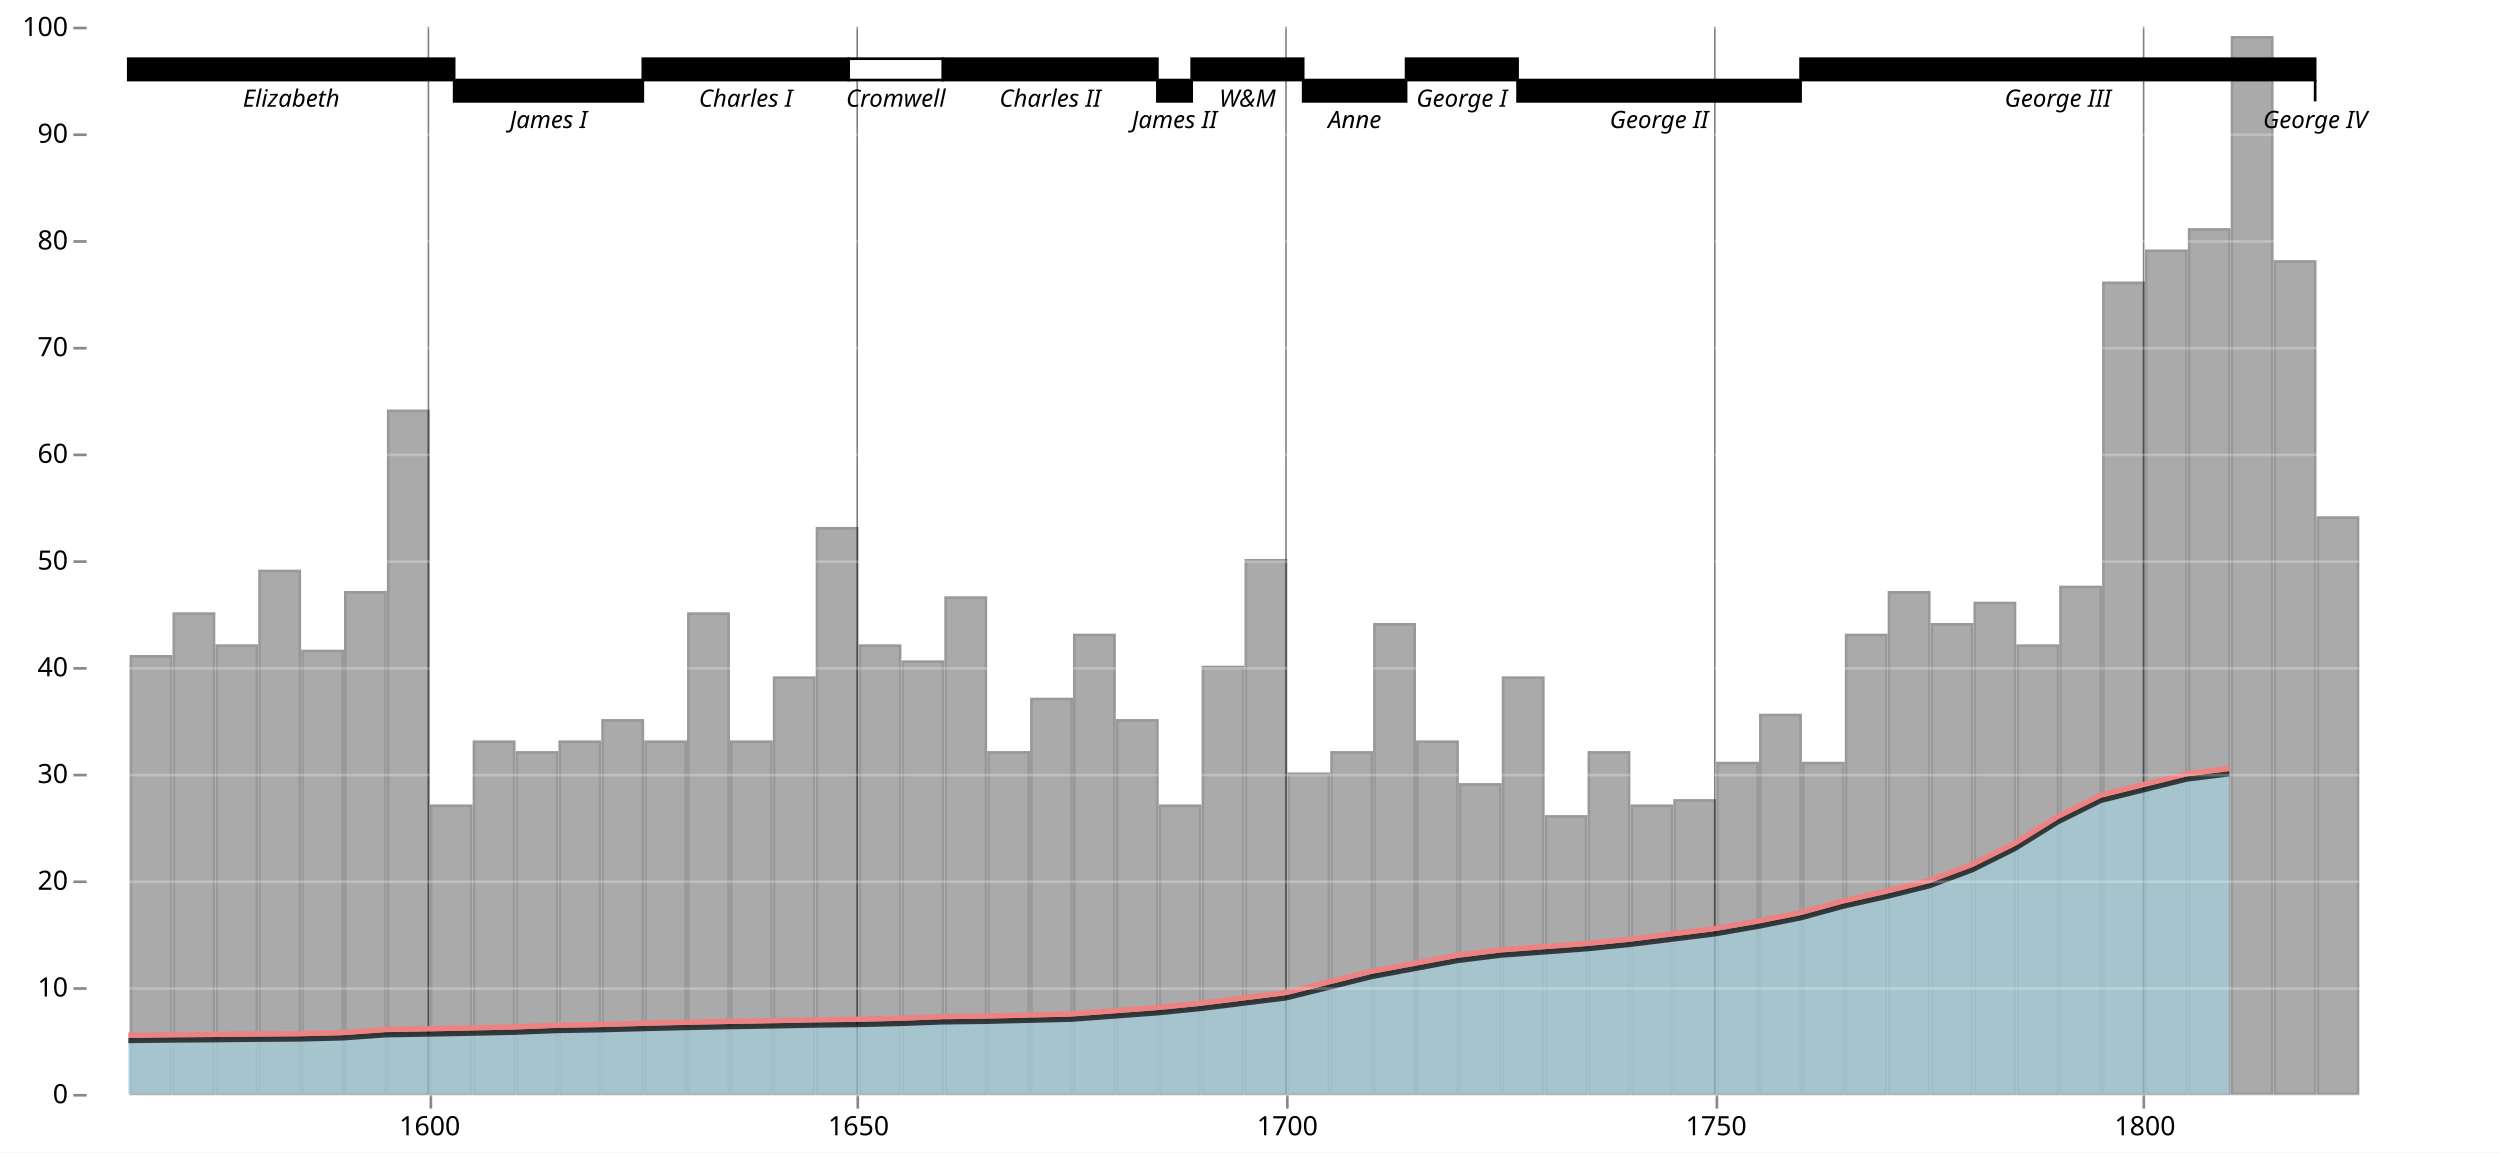
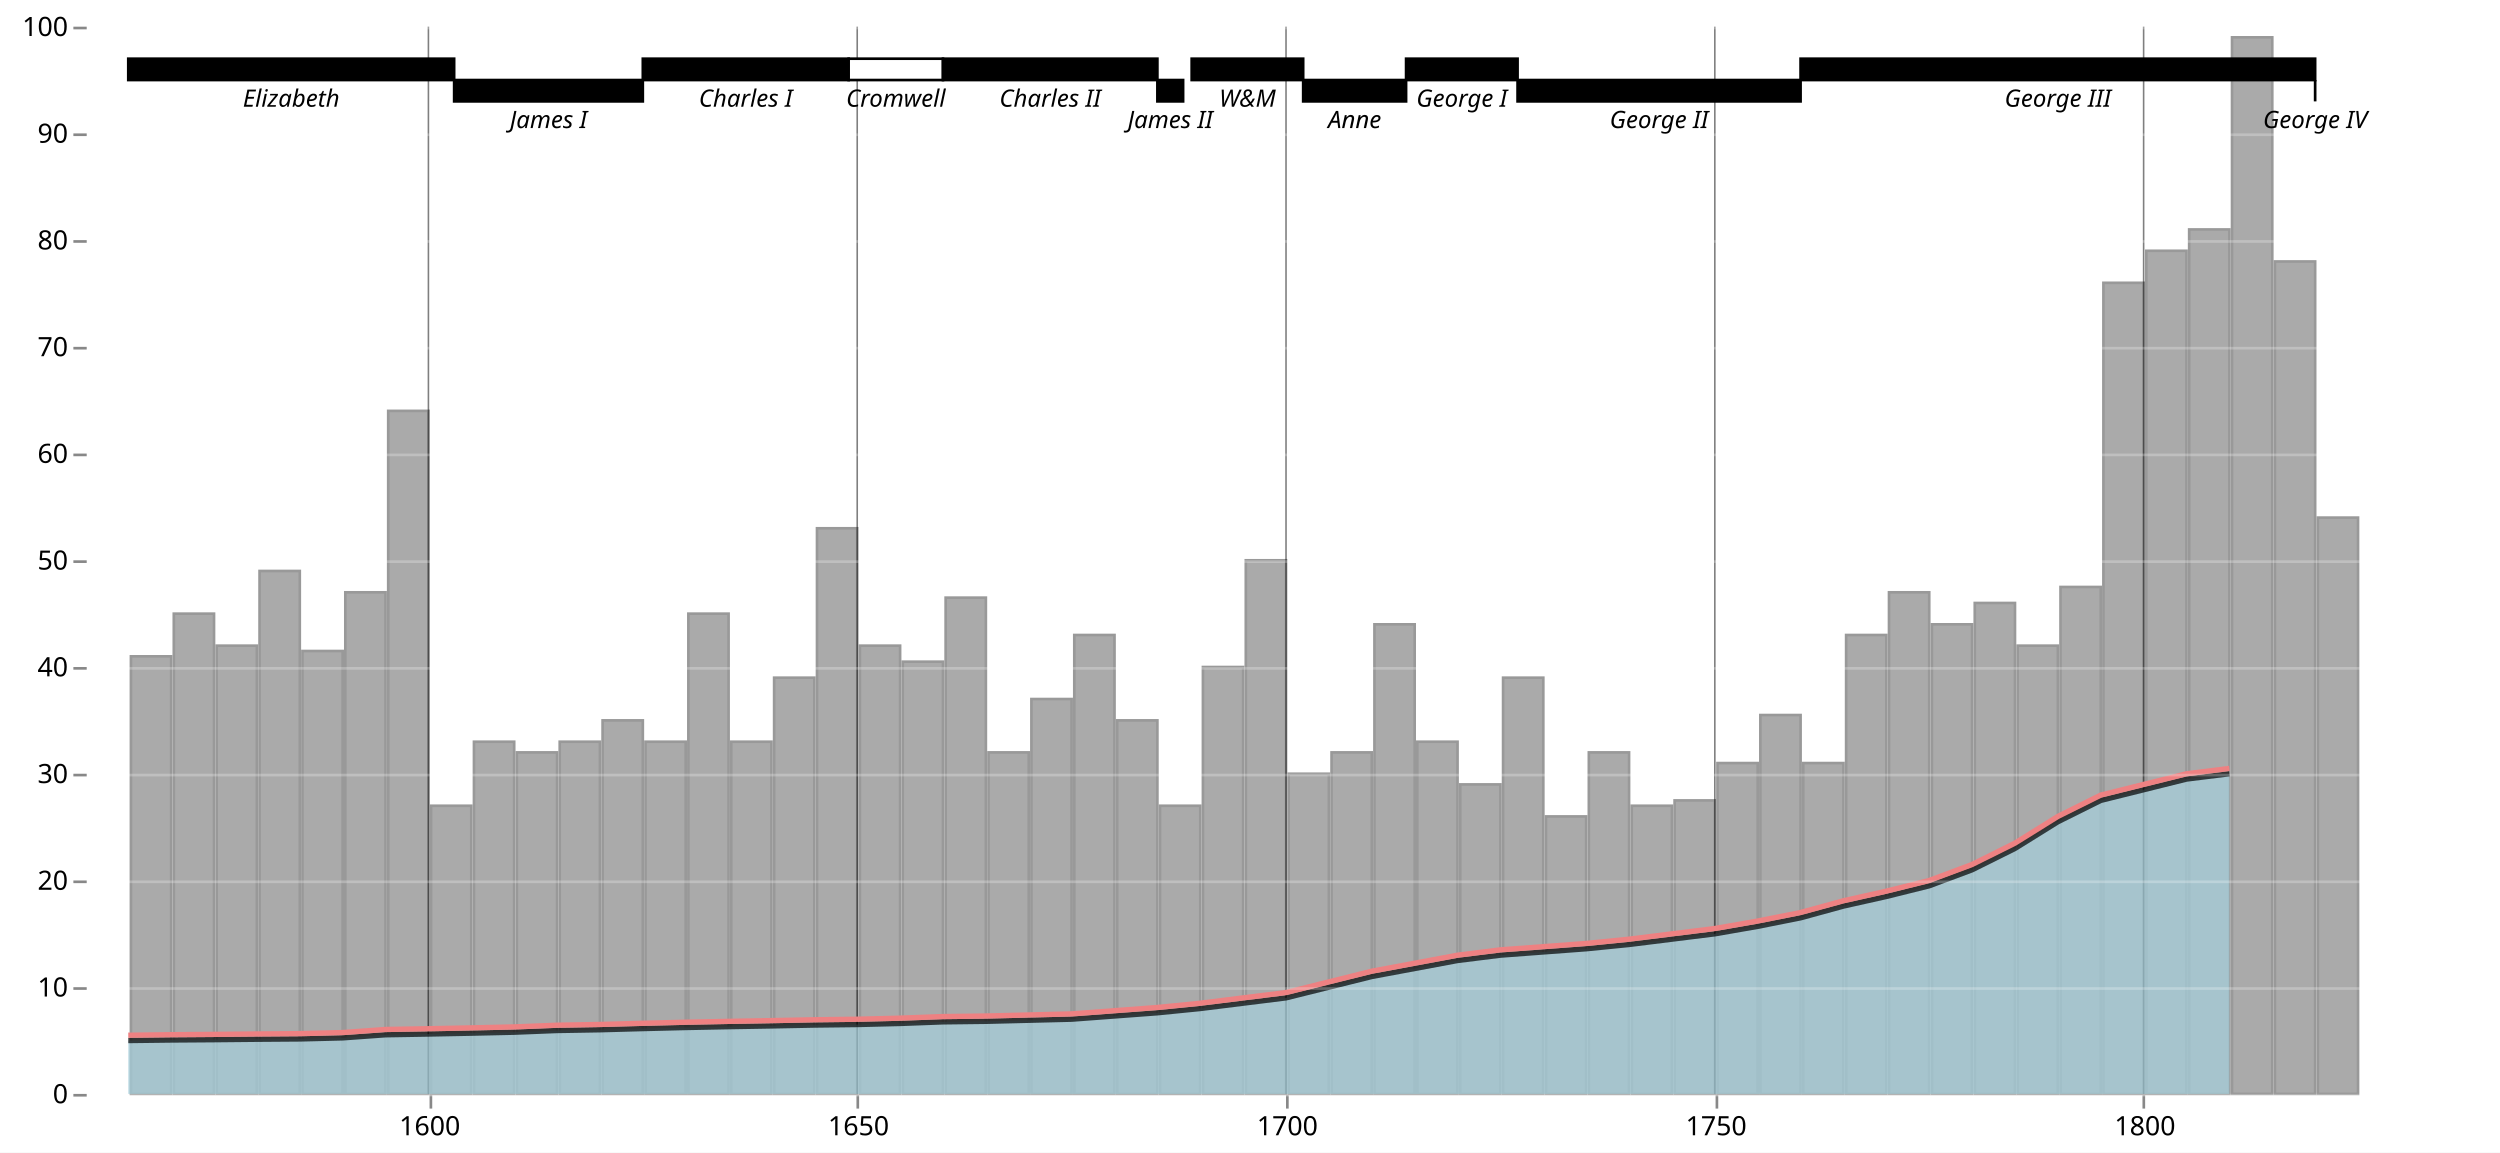
<svg xmlns="http://www.w3.org/2000/svg" version="1.1" class="marks" width="937" height="432" viewBox="0 0 937 432">
  <rect width="937" height="432" fill="white" />
  <g fill="none" stroke-miterlimit="10" transform="translate(32,10)">
    <g class="mark-group role-frame root" role="graphics-object" aria-roledescription="group mark container">
      <g transform="translate(0,0)">
        <path class="background" aria-hidden="true" d="M0.5,0.5h900v400h-900Z" />
        <g>
          <g class="mark-group role-axis" role="graphics-symbol" aria-roledescription="axis" aria-label="X-axis for a linear scale with values from 1560 to 1840">
            <g transform="translate(0.5,400.5)">
              <path class="background" aria-hidden="true" d="M0,0h0v0h0Z" pointer-events="none" />
              <g>
                <g class="mark-rule role-axis-tick" pointer-events="none">
                  <line transform="translate(129,0)" x2="0" y2="5" stroke="#888" stroke-width="1" opacity="1" />
                  <line transform="translate(289,0)" x2="0" y2="5" stroke="#888" stroke-width="1" opacity="1" />
                  <line transform="translate(450,0)" x2="0" y2="5" stroke="#888" stroke-width="1" opacity="1" />
                  <line transform="translate(611,0)" x2="0" y2="5" stroke="#888" stroke-width="1" opacity="1" />
                  <line transform="translate(771,0)" x2="0" y2="5" stroke="#888" stroke-width="1" opacity="1" />
                </g>
                <g class="mark-text role-axis-label" pointer-events="none">
                  <text text-anchor="middle" transform="translate(128.5714,15)" font-family="sans-serif" font-size="10px" fill="#000" opacity="1">1600</text>
                  <text text-anchor="middle" transform="translate(289.2857,15)" font-family="sans-serif" font-size="10px" fill="#000" opacity="1">1650</text>
                  <text text-anchor="middle" transform="translate(450,15)" font-family="sans-serif" font-size="10px" fill="#000" opacity="1">1700</text>
                  <text text-anchor="middle" transform="translate(610.7143,15)" font-family="sans-serif" font-size="10px" fill="#000" opacity="1">1750</text>
                  <text text-anchor="middle" transform="translate(771.4286,15)" font-family="sans-serif" font-size="10px" fill="#000" opacity="1">1800</text>
                </g>
              </g>
              <path class="foreground" aria-hidden="true" d="" pointer-events="none" display="none" />
            </g>
          </g>
          <g class="mark-rect role-mark layer_0_marks" role="graphics-object" aria-roledescription="rect mark container">
            <path aria-label="year: 1565 – 1570; wheat: 41" role="graphics-symbol" aria-roledescription="bar" d="M17.071,236h15.071v164h-15.071Z" fill="#aaa" stroke="#999" />
            <path aria-label="year: 1570 – 1575; wheat: 45" role="graphics-symbol" aria-roledescription="bar" d="M33.143,220h15.071v180h-15.071Z" fill="#aaa" stroke="#999" />
            <path aria-label="year: 1575 – 1580; wheat: 42" role="graphics-symbol" aria-roledescription="bar" d="M49.214,232h15.071v168h-15.071Z" fill="#aaa" stroke="#999" />
            <path aria-label="year: 1580 – 1585; wheat: 49" role="graphics-symbol" aria-roledescription="bar" d="M65.286,204h15.071v196h-15.071Z" fill="#aaa" stroke="#999" />
            <path aria-label="year: 1585 – 1590; wheat: 41.5" role="graphics-symbol" aria-roledescription="bar" d="M81.357,234h15.071v166h-15.071Z" fill="#aaa" stroke="#999" />
            <path aria-label="year: 1590 – 1595; wheat: 47" role="graphics-symbol" aria-roledescription="bar" d="M97.429,212h15.071v188h-15.071Z" fill="#aaa" stroke="#999" />
            <path aria-label="year: 1595 – 1600; wheat: 64" role="graphics-symbol" aria-roledescription="bar" d="M113.5,144h15.071v256h-15.071Z" fill="#aaa" stroke="#999" />
            <path aria-label="year: 1600 – 1605; wheat: 27" role="graphics-symbol" aria-roledescription="bar" d="M129.571,292h15.071v108h-15.071Z" fill="#aaa" stroke="#999" />
            <path aria-label="year: 1605 – 1610; wheat: 33" role="graphics-symbol" aria-roledescription="bar" d="M145.643,268h15.071v132h-15.071Z" fill="#aaa" stroke="#999" />
            <path aria-label="year: 1610 – 1615; wheat: 32" role="graphics-symbol" aria-roledescription="bar" d="M161.714,272h15.071v128h-15.071Z" fill="#aaa" stroke="#999" />
            <path aria-label="year: 1615 – 1620; wheat: 33" role="graphics-symbol" aria-roledescription="bar" d="M177.786,268h15.071v132h-15.071Z" fill="#aaa" stroke="#999" />
            <path aria-label="year: 1620 – 1625; wheat: 35" role="graphics-symbol" aria-roledescription="bar" d="M193.857,260h15.071v140h-15.071Z" fill="#aaa" stroke="#999" />
            <path aria-label="year: 1625 – 1630; wheat: 33" role="graphics-symbol" aria-roledescription="bar" d="M209.929,268h15.071v132h-15.071Z" fill="#aaa" stroke="#999" />
            <path aria-label="year: 1630 – 1635; wheat: 45" role="graphics-symbol" aria-roledescription="bar" d="M226,220h15.071v180h-15.071Z" fill="#aaa" stroke="#999" />
            <path aria-label="year: 1635 – 1640; wheat: 33" role="graphics-symbol" aria-roledescription="bar" d="M242.071,268h15.071v132h-15.071Z" fill="#aaa" stroke="#999" />
            <path aria-label="year: 1640 – 1645; wheat: 39" role="graphics-symbol" aria-roledescription="bar" d="M258.143,244h15.071v156h-15.071Z" fill="#aaa" stroke="#999" />
            <path aria-label="year: 1645 – 1650; wheat: 53" role="graphics-symbol" aria-roledescription="bar" d="M274.214,188h15.071v212h-15.071Z" fill="#aaa" stroke="#999" />
            <path aria-label="year: 1650 – 1655; wheat: 42" role="graphics-symbol" aria-roledescription="bar" d="M290.286,232h15.071v168h-15.071Z" fill="#aaa" stroke="#999" />
            <path aria-label="year: 1655 – 1660; wheat: 40.5" role="graphics-symbol" aria-roledescription="bar" d="M306.357,238h15.071v162h-15.071Z" fill="#aaa" stroke="#999" />
            <path aria-label="year: 1660 – 1665; wheat: 46.5" role="graphics-symbol" aria-roledescription="bar" d="M322.429,214h15.071v186h-15.071Z" fill="#aaa" stroke="#999" />
            <path aria-label="year: 1665 – 1670; wheat: 32" role="graphics-symbol" aria-roledescription="bar" d="M338.5,272h15.071v128h-15.071Z" fill="#aaa" stroke="#999" />
            <path aria-label="year: 1670 – 1675; wheat: 37" role="graphics-symbol" aria-roledescription="bar" d="M354.571,252h15.071v148h-15.071Z" fill="#aaa" stroke="#999" />
            <path aria-label="year: 1675 – 1680; wheat: 43" role="graphics-symbol" aria-roledescription="bar" d="M370.643,228h15.071v172h-15.071Z" fill="#aaa" stroke="#999" />
            <path aria-label="year: 1680 – 1685; wheat: 35" role="graphics-symbol" aria-roledescription="bar" d="M386.714,260h15.071v140h-15.071Z" fill="#aaa" stroke="#999" />
            <path aria-label="year: 1685 – 1690; wheat: 27" role="graphics-symbol" aria-roledescription="bar" d="M402.786,292h15.071v108h-15.071Z" fill="#aaa" stroke="#999" />
            <path aria-label="year: 1690 – 1695; wheat: 40" role="graphics-symbol" aria-roledescription="bar" d="M418.857,240h15.071v160h-15.071Z" fill="#aaa" stroke="#999" />
            <path aria-label="year: 1695 – 1700; wheat: 50" role="graphics-symbol" aria-roledescription="bar" d="M434.929,200h15.071v200h-15.071Z" fill="#aaa" stroke="#999" />
            <path aria-label="year: 1700 – 1705; wheat: 30" role="graphics-symbol" aria-roledescription="bar" d="M451,280h15.071v120h-15.071Z" fill="#aaa" stroke="#999" />
            <path aria-label="year: 1705 – 1710; wheat: 32" role="graphics-symbol" aria-roledescription="bar" d="M467.071,272h15.071v128h-15.071Z" fill="#aaa" stroke="#999" />
            <path aria-label="year: 1710 – 1715; wheat: 44" role="graphics-symbol" aria-roledescription="bar" d="M483.143,224h15.071v176h-15.071Z" fill="#aaa" stroke="#999" />
            <path aria-label="year: 1715 – 1720; wheat: 33" role="graphics-symbol" aria-roledescription="bar" d="M499.214,268h15.071v132h-15.071Z" fill="#aaa" stroke="#999" />
            <path aria-label="year: 1720 – 1725; wheat: 29" role="graphics-symbol" aria-roledescription="bar" d="M515.286,284h15.071v116h-15.071Z" fill="#aaa" stroke="#999" />
            <path aria-label="year: 1725 – 1730; wheat: 39" role="graphics-symbol" aria-roledescription="bar" d="M531.357,244h15.071v156h-15.071Z" fill="#aaa" stroke="#999" />
            <path aria-label="year: 1730 – 1735; wheat: 26" role="graphics-symbol" aria-roledescription="bar" d="M547.429,296h15.071v104h-15.071Z" fill="#aaa" stroke="#999" />
            <path aria-label="year: 1735 – 1740; wheat: 32" role="graphics-symbol" aria-roledescription="bar" d="M563.5,272h15.071v128h-15.071Z" fill="#aaa" stroke="#999" />
            <path aria-label="year: 1740 – 1745; wheat: 27" role="graphics-symbol" aria-roledescription="bar" d="M579.571,292h15.071v108h-15.071Z" fill="#aaa" stroke="#999" />
            <path aria-label="year: 1745 – 1750; wheat: 27.5" role="graphics-symbol" aria-roledescription="bar" d="M595.643,290h15.071v110h-15.071Z" fill="#aaa" stroke="#999" />
            <path aria-label="year: 1750 – 1755; wheat: 31" role="graphics-symbol" aria-roledescription="bar" d="M611.714,276h15.071v124h-15.071Z" fill="#aaa" stroke="#999" />
            <path aria-label="year: 1755 – 1760; wheat: 35.5" role="graphics-symbol" aria-roledescription="bar" d="M627.786,258h15.071v142h-15.071Z" fill="#aaa" stroke="#999" />
            <path aria-label="year: 1760 – 1765; wheat: 31" role="graphics-symbol" aria-roledescription="bar" d="M643.857,276h15.071v124h-15.071Z" fill="#aaa" stroke="#999" />
            <path aria-label="year: 1765 – 1770; wheat: 43" role="graphics-symbol" aria-roledescription="bar" d="M659.929,228h15.071v172h-15.071Z" fill="#aaa" stroke="#999" />
            <path aria-label="year: 1770 – 1775; wheat: 47" role="graphics-symbol" aria-roledescription="bar" d="M676,212h15.071v188h-15.071Z" fill="#aaa" stroke="#999" />
            <path aria-label="year: 1775 – 1780; wheat: 44" role="graphics-symbol" aria-roledescription="bar" d="M692.071,224h15.071v176h-15.071Z" fill="#aaa" stroke="#999" />
            <path aria-label="year: 1780 – 1785; wheat: 46" role="graphics-symbol" aria-roledescription="bar" d="M708.143,216h15.071v184h-15.071Z" fill="#aaa" stroke="#999" />
            <path aria-label="year: 1785 – 1790; wheat: 42" role="graphics-symbol" aria-roledescription="bar" d="M724.214,232h15.071v168h-15.071Z" fill="#aaa" stroke="#999" />
            <path aria-label="year: 1790 – 1795; wheat: 47.5" role="graphics-symbol" aria-roledescription="bar" d="M740.286,210h15.071v190h-15.071Z" fill="#aaa" stroke="#999" />
            <path aria-label="year: 1795 – 1800; wheat: 76" role="graphics-symbol" aria-roledescription="bar" d="M756.357,96h15.071v304h-15.071Z" fill="#aaa" stroke="#999" />
            <path aria-label="year: 1800 – 1805; wheat: 79" role="graphics-symbol" aria-roledescription="bar" d="M772.429,84h15.071v316h-15.071Z" fill="#aaa" stroke="#999" />
            <path aria-label="year: 1805 – 1810; wheat: 81" role="graphics-symbol" aria-roledescription="bar" d="M788.5,76h15.071v324h-15.071Z" fill="#aaa" stroke="#999" />
            <path aria-label="year: 1810 – 1815; wheat: 99" role="graphics-symbol" aria-roledescription="bar" d="M804.571,4h15.071v396h-15.071Z" fill="#aaa" stroke="#999" />
            <path aria-label="year: 1815 – 1820; wheat: 78" role="graphics-symbol" aria-roledescription="bar" d="M820.643,88h15.071v312h-15.071Z" fill="#aaa" stroke="#999" />
            <path aria-label="year: 1820 – 1825; wheat: 54" role="graphics-symbol" aria-roledescription="bar" d="M836.714,184h15.071v216h-15.071Z" fill="#aaa" stroke="#999" />
          </g>
          <g class="mark-rule role-mark layer_1_marks" role="graphics-object" aria-roledescription="rule mark container">
            <line aria-label="year: 1600" role="graphics-symbol" aria-roledescription="rule mark" transform="translate(128.5714,0)" x2="0" y2="400" stroke="#000" stroke-width="0.6" opacity="0.5" />
            <line aria-label="year: 1650" role="graphics-symbol" aria-roledescription="rule mark" transform="translate(289.2857,0)" x2="0" y2="400" stroke="#000" stroke-width="0.6" opacity="0.5" />
            <line aria-label="year: 1700" role="graphics-symbol" aria-roledescription="rule mark" transform="translate(450,0)" x2="0" y2="400" stroke="#000" stroke-width="0.6" opacity="0.5" />
            <line aria-label="year: 1750" role="graphics-symbol" aria-roledescription="rule mark" transform="translate(610.7143,0)" x2="0" y2="400" stroke="#000" stroke-width="0.6" opacity="0.5" />
            <line aria-label="year: 1800" role="graphics-symbol" aria-roledescription="rule mark" transform="translate(771.4286,0)" x2="0" y2="400" stroke="#000" stroke-width="0.6" opacity="0.5" />
          </g>
          <g class="mark-area role-mark layer_2_marks" role="graphics-object" aria-roledescription="area mark container">
            <path aria-label="year: 1565; wages: 5" role="graphics-symbol" aria-roledescription="area mark" d="M16.071,380L32.143,379.8L48.214,379.68L64.286,379.52L80.357,379.4L96.429,379L112.5,377.84L128.571,377.56L144.643,377.24L160.714,376.88L176.786,376.24L192.857,375.96L208.929,375.52L225,375.12L241.071,374.8L257.143,374.52L273.214,374.2L289.286,374L305.357,373.6L321.429,373L337.5,372.8L353.571,372.4L369.643,372L385.714,370.8L401.786,369.6L417.857,368L433.929,366L450,364L466.071,360L482.143,356L498.214,353L514.286,350L530.357,348L546.429,346.8L562.5,345.6L578.571,344L594.643,342L610.714,340L626.786,337.2L642.857,334L658.929,329.6L675,326L691.071,322L707.143,316L723.214,308L739.286,298L755.357,290L771.429,286L787.5,282L803.571,280L803.571,400L787.5,400L771.429,400L755.357,400L739.286,400L723.214,400L707.143,400L691.071,400L675,400L658.929,400L642.857,400L626.786,400L610.714,400L594.643,400L578.571,400L562.5,400L546.429,400L530.357,400L514.286,400L498.214,400L482.143,400L466.071,400L450,400L433.929,400L417.857,400L401.786,400L385.714,400L369.643,400L353.571,400L337.5,400L321.429,400L305.357,400L289.286,400L273.214,400L257.143,400L241.071,400L225,400L208.929,400L192.857,400L176.786,400L160.714,400L144.643,400L128.571,400L112.5,400L96.429,400L80.357,400L64.286,400L48.214,400L32.143,400L16.071,400Z" fill="#a4cedb" opacity="0.7" />
          </g>
          <g class="mark-line role-mark layer_3_marks" role="graphics-object" aria-roledescription="line mark container">
            <path aria-label="year: 1565; wages: 5" role="graphics-symbol" aria-roledescription="line mark" d="M16.071,380L32.143,379.8L48.214,379.68L64.286,379.52L80.357,379.4L96.429,379L112.5,377.84L128.571,377.56L144.643,377.24L160.714,376.88L176.786,376.24L192.857,375.96L208.929,375.52L225,375.12L241.071,374.8L257.143,374.52L273.214,374.2L289.286,374L305.357,373.6L321.429,373L337.5,372.8L353.571,372.4L369.643,372L385.714,370.8L401.786,369.6L417.857,368L433.929,366L450,364L466.071,360L482.143,356L498.214,353L514.286,350L530.357,348L546.429,346.8L562.5,345.6L578.571,344L594.643,342L610.714,340L626.786,337.2L642.857,334L658.929,329.6L675,326L691.071,322L707.143,316L723.214,308L739.286,298L755.357,290L771.429,286L787.5,282L803.571,280" stroke="#000" stroke-width="2" opacity="0.7" />
          </g>
          <g class="mark-line role-mark layer_4_marks" role="graphics-object" aria-roledescription="line mark container">
            <path aria-label="year: 1565; wages: 5" role="graphics-symbol" aria-roledescription="line mark" d="M16.071,378L32.143,377.8L48.214,377.68L64.286,377.52L80.357,377.4L96.429,377L112.5,375.84L128.571,375.56L144.643,375.24L160.714,374.88L176.786,374.24L192.857,373.96L208.929,373.52L225,373.12L241.071,372.8L257.143,372.52L273.214,372.2L289.286,372L305.357,371.6L321.429,371L337.5,370.8L353.571,370.4L369.643,370L385.714,368.8L401.786,367.6L417.857,366L433.929,364L450,362L466.071,358L482.143,354L498.214,351L514.286,348L530.357,346L546.429,344.8L562.5,343.6L578.571,342L594.643,340L610.714,338L626.786,335.2L642.857,332L658.929,327.6L675,324L691.071,320L707.143,314L723.214,306L739.286,296L755.357,288L771.429,284L787.5,280L803.571,278" stroke="#EE8182" stroke-width="2" />
          </g>
          <g class="mark-rect role-mark layer_5_marks" role="graphics-object" aria-roledescription="rect mark container">
            <path aria-label="start: 1565; y: 95; end: 1603; offset: 97; commonwealth: undefined" role="graphics-symbol" aria-roledescription="rect mark" d="M16.071,12h122.143v8h-122.143Z" fill="black" stroke="#000" />
            <path aria-label="start: 1603; y: 95; end: 1625; offset: 93; commonwealth: undefined" role="graphics-symbol" aria-roledescription="rect mark" d="M138.214,20h70.714v8h-70.714Z" fill="black" stroke="#000" />
            <path aria-label="start: 1625; y: 95; end: 1649; offset: 97; commonwealth: undefined" role="graphics-symbol" aria-roledescription="rect mark" d="M208.929,12h77.143v8h-77.143Z" fill="black" stroke="#000" />
            <path aria-label="start: 1649; y: 95; end: 1660; offset: 97; commonwealth: true" role="graphics-symbol" aria-roledescription="rect mark" d="M286.071,12h35.357v8h-35.357Z" fill="white" stroke="#000" />
            <path aria-label="start: 1660; y: 95; end: 1685; offset: 97; commonwealth: undefined" role="graphics-symbol" aria-roledescription="rect mark" d="M321.429,12h80.357v8h-80.357Z" fill="black" stroke="#000" />
-             <path aria-label="start: 1685; y: 95; end: 1689; offset: 93; commonwealth: undefined" role="graphics-symbol" aria-roledescription="rect mark" d="M401.786,20h12.857v8h-12.857Z" fill="black" stroke="#000" />
+             <path aria-label="start: 1685; y: 95; end: 1688; offset: 93; commonwealth: undefined" role="graphics-symbol" aria-roledescription="rect mark" d="M401.786,20h9.643v8h-9.643Z" fill="black" stroke="#000" />
            <path aria-label="start: 1689; y: 95; end: 1702; offset: 97; commonwealth: undefined" role="graphics-symbol" aria-roledescription="rect mark" d="M414.643,12h41.786v8h-41.786Z" fill="black" stroke="#000" />
            <path aria-label="start: 1702; y: 95; end: 1714; offset: 93; commonwealth: undefined" role="graphics-symbol" aria-roledescription="rect mark" d="M456.429,20h38.571v8h-38.571Z" fill="black" stroke="#000" />
            <path aria-label="start: 1714; y: 95; end: 1727; offset: 97; commonwealth: undefined" role="graphics-symbol" aria-roledescription="rect mark" d="M495,12h41.786v8h-41.786Z" fill="black" stroke="#000" />
            <path aria-label="start: 1727; y: 95; end: 1760; offset: 93; commonwealth: undefined" role="graphics-symbol" aria-roledescription="rect mark" d="M536.786,20h106.071v8h-106.071Z" fill="black" stroke="#000" />
            <path aria-label="start: 1760; y: 95; end: 1820; offset: 97; commonwealth: undefined" role="graphics-symbol" aria-roledescription="rect mark" d="M642.857,12h192.857v8h-192.857Z" fill="black" stroke="#000" />
            <path aria-label="start: 1820; y: 95; end: 1820; offset: 93; commonwealth: undefined" role="graphics-symbol" aria-roledescription="rect mark" d="M835.714,20h0v8h0Z" fill="black" stroke="#000" />
          </g>
          <g class="mark-text role-mark layer_6_marks" role="graphics-object" aria-roledescription="text mark container">
            <text aria-label="x: 1584; off2: 96; name: Elizabeth" role="graphics-symbol" aria-roledescription="text mark" text-anchor="middle" transform="translate(77.14286,30)" font-family="sans-serif" font-size="9px" font-style="italic" fill="black">Elizabeth</text>
            <text aria-label="x: 1614; off2: 94; name: James I" role="graphics-symbol" aria-roledescription="text mark" text-anchor="middle" transform="translate(173.5714,38)" font-family="sans-serif" font-size="9px" font-style="italic" fill="black">James I</text>
            <text aria-label="x: 1637; off2: 96; name: Charles I" role="graphics-symbol" aria-roledescription="text mark" text-anchor="middle" transform="translate(247.5,30)" font-family="sans-serif" font-size="9px" font-style="italic" fill="black">Charles I</text>
            <text aria-label="x: 1655; off2: 96; name: Cromwell" role="graphics-symbol" aria-roledescription="text mark" text-anchor="middle" transform="translate(303.75,30)" font-family="sans-serif" font-size="9px" font-style="italic" fill="black">Cromwell</text>
            <text aria-label="x: 1673; off2: 96; name: Charles II" role="graphics-symbol" aria-roledescription="text mark" text-anchor="middle" transform="translate(361.6071,30)" font-family="sans-serif" font-size="9px" font-style="italic" fill="black">Charles II</text>
-             <text aria-label="x: 1687; off2: 94; name: James II" role="graphics-symbol" aria-roledescription="text mark" text-anchor="middle" transform="translate(408.2143,38)" font-family="sans-serif" font-size="9px" font-style="italic" fill="black">James II</text>
+             <text aria-label="x: 1687; off2: 94; name: James II" role="graphics-symbol" aria-roledescription="text mark" text-anchor="middle" transform="translate(406.6071,38)" font-family="sans-serif" font-size="9px" font-style="italic" fill="black">James II</text>
            <text aria-label="x: 1696; off2: 96; name: W&amp;M" role="graphics-symbol" aria-roledescription="text mark" text-anchor="middle" transform="translate(435.5357,30)" font-family="sans-serif" font-size="9px" font-style="italic" fill="black">W&amp;M</text>
            <text aria-label="x: 1708; off2: 94; name: Anne" role="graphics-symbol" aria-roledescription="text mark" text-anchor="middle" transform="translate(475.7143,38)" font-family="sans-serif" font-size="9px" font-style="italic" fill="black">Anne</text>
            <text aria-label="x: 1721; off2: 96; name: George I" role="graphics-symbol" aria-roledescription="text mark" text-anchor="middle" transform="translate(515.8929,30)" font-family="sans-serif" font-size="9px" font-style="italic" fill="black">George I</text>
            <text aria-label="x: 1744; off2: 94; name: George II" role="graphics-symbol" aria-roledescription="text mark" text-anchor="middle" transform="translate(589.8214,38)" font-family="sans-serif" font-size="9px" font-style="italic" fill="black">George II</text>
            <text aria-label="x: 1790; off2: 96; name: George III" role="graphics-symbol" aria-roledescription="text mark" text-anchor="middle" transform="translate(739.2857,30)" font-family="sans-serif" font-size="9px" font-style="italic" fill="black">George III</text>
            <text aria-label="x: 1820; off2: 94; name: George IV" role="graphics-symbol" aria-roledescription="text mark" text-anchor="middle" transform="translate(835.7143,38)" font-family="sans-serif" font-size="9px" font-style="italic" fill="black">George IV</text>
          </g>
          <g class="mark-group role-axis" aria-hidden="true">
            <g transform="translate(0.5,0.5)">
              <path class="background" aria-hidden="true" d="M0,0h0v0h0Z" pointer-events="none" />
              <g>
                <g class="mark-rule role-axis-grid" pointer-events="none">
                  <line transform="translate(0,400)" x2="900" y2="0" stroke="white" stroke-opacity="0.25" stroke-width="1" opacity="1" />
                  <line transform="translate(0,360)" x2="900" y2="0" stroke="white" stroke-opacity="0.25" stroke-width="1" opacity="1" />
                  <line transform="translate(0,320)" x2="900" y2="0" stroke="white" stroke-opacity="0.25" stroke-width="1" opacity="1" />
                  <line transform="translate(0,280)" x2="900" y2="0" stroke="white" stroke-opacity="0.25" stroke-width="1" opacity="1" />
                  <line transform="translate(0,240)" x2="900" y2="0" stroke="white" stroke-opacity="0.25" stroke-width="1" opacity="1" />
                  <line transform="translate(0,200)" x2="900" y2="0" stroke="white" stroke-opacity="0.25" stroke-width="1" opacity="1" />
                  <line transform="translate(0,160)" x2="900" y2="0" stroke="white" stroke-opacity="0.25" stroke-width="1" opacity="1" />
                  <line transform="translate(0,120)" x2="900" y2="0" stroke="white" stroke-opacity="0.25" stroke-width="1" opacity="1" />
                  <line transform="translate(0,80)" x2="900" y2="0" stroke="white" stroke-opacity="0.25" stroke-width="1" opacity="1" />
                  <line transform="translate(0,40)" x2="900" y2="0" stroke="white" stroke-opacity="0.25" stroke-width="1" opacity="1" />
                  <line transform="translate(0,0)" x2="900" y2="0" stroke="white" stroke-opacity="0.25" stroke-width="1" opacity="1" />
                </g>
              </g>
              <path class="foreground" aria-hidden="true" d="" pointer-events="none" display="none" />
            </g>
          </g>
          <g class="mark-group role-axis" role="graphics-symbol" aria-roledescription="axis" aria-label="Y-axis for a linear scale with values from 0 to 100">
            <g transform="translate(0.5,0.5)">
              <path class="background" aria-hidden="true" d="M0,0h0v0h0Z" pointer-events="none" />
              <g>
                <g class="mark-rule role-axis-tick" pointer-events="none">
                  <line transform="translate(0,400)" x2="-5" y2="0" stroke="#888" stroke-width="1" opacity="1" />
                  <line transform="translate(0,360)" x2="-5" y2="0" stroke="#888" stroke-width="1" opacity="1" />
                  <line transform="translate(0,320)" x2="-5" y2="0" stroke="#888" stroke-width="1" opacity="1" />
                  <line transform="translate(0,280)" x2="-5" y2="0" stroke="#888" stroke-width="1" opacity="1" />
                  <line transform="translate(0,240)" x2="-5" y2="0" stroke="#888" stroke-width="1" opacity="1" />
                  <line transform="translate(0,200)" x2="-5" y2="0" stroke="#888" stroke-width="1" opacity="1" />
                  <line transform="translate(0,160)" x2="-5" y2="0" stroke="#888" stroke-width="1" opacity="1" />
                  <line transform="translate(0,120)" x2="-5" y2="0" stroke="#888" stroke-width="1" opacity="1" />
                  <line transform="translate(0,80)" x2="-5" y2="0" stroke="#888" stroke-width="1" opacity="1" />
                  <line transform="translate(0,40)" x2="-5" y2="0" stroke="#888" stroke-width="1" opacity="1" />
                  <line transform="translate(0,0)" x2="-5" y2="0" stroke="#888" stroke-width="1" opacity="1" />
                </g>
                <g class="mark-text role-axis-label" pointer-events="none">
                  <text text-anchor="end" transform="translate(-7,403)" font-family="sans-serif" font-size="10px" fill="#000" opacity="1">0</text>
                  <text text-anchor="end" transform="translate(-7,363)" font-family="sans-serif" font-size="10px" fill="#000" opacity="1">10</text>
                  <text text-anchor="end" transform="translate(-7,323)" font-family="sans-serif" font-size="10px" fill="#000" opacity="1">20</text>
                  <text text-anchor="end" transform="translate(-7,283)" font-family="sans-serif" font-size="10px" fill="#000" opacity="1">30</text>
                  <text text-anchor="end" transform="translate(-7,243)" font-family="sans-serif" font-size="10px" fill="#000" opacity="1">40</text>
                  <text text-anchor="end" transform="translate(-7,203)" font-family="sans-serif" font-size="10px" fill="#000" opacity="1">50</text>
                  <text text-anchor="end" transform="translate(-7,163)" font-family="sans-serif" font-size="10px" fill="#000" opacity="1">60</text>
                  <text text-anchor="end" transform="translate(-7,123)" font-family="sans-serif" font-size="10px" fill="#000" opacity="1">70</text>
                  <text text-anchor="end" transform="translate(-7,83)" font-family="sans-serif" font-size="10px" fill="#000" opacity="1">80</text>
                  <text text-anchor="end" transform="translate(-7,43)" font-family="sans-serif" font-size="10px" fill="#000" opacity="1">90</text>
                  <text text-anchor="end" transform="translate(-7,3)" font-family="sans-serif" font-size="10px" fill="#000" opacity="1">100</text>
                </g>
              </g>
              <path class="foreground" aria-hidden="true" d="" pointer-events="none" display="none" />
            </g>
          </g>
        </g>
        <path class="foreground" aria-hidden="true" d="" display="none" />
      </g>
    </g>
  </g>
</svg>
